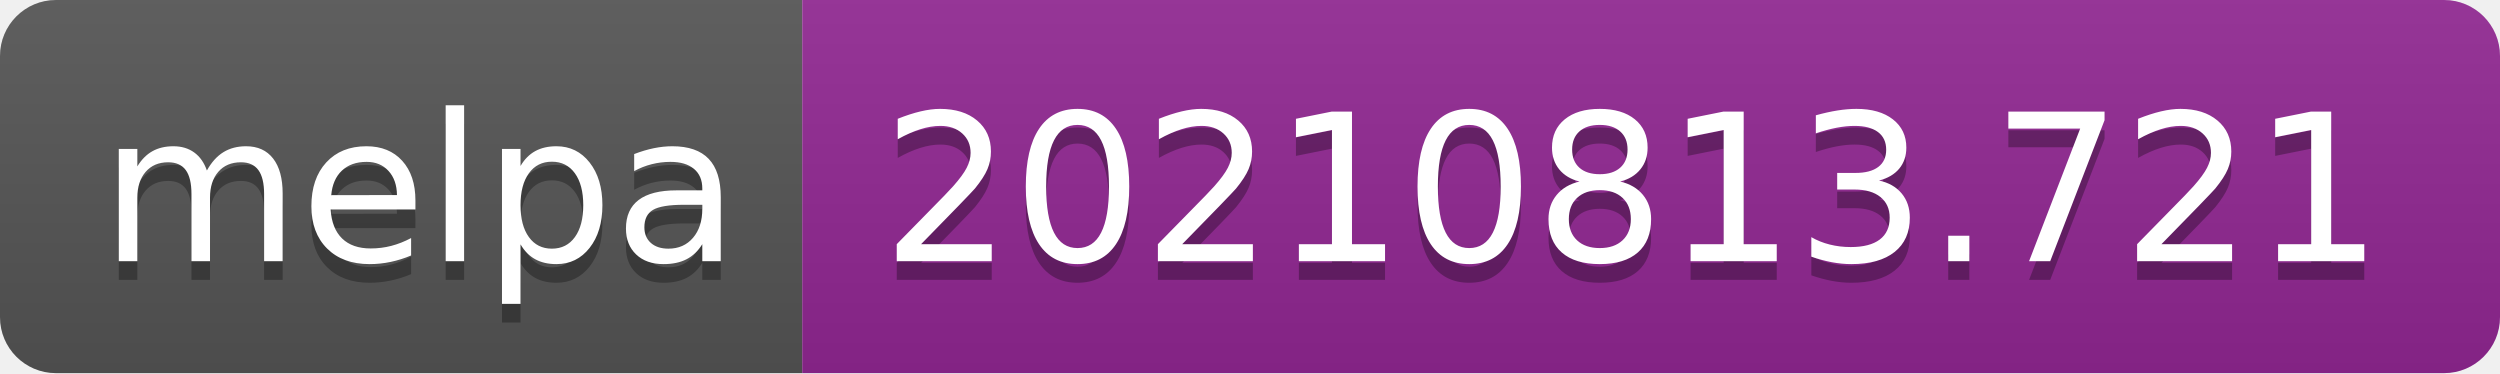
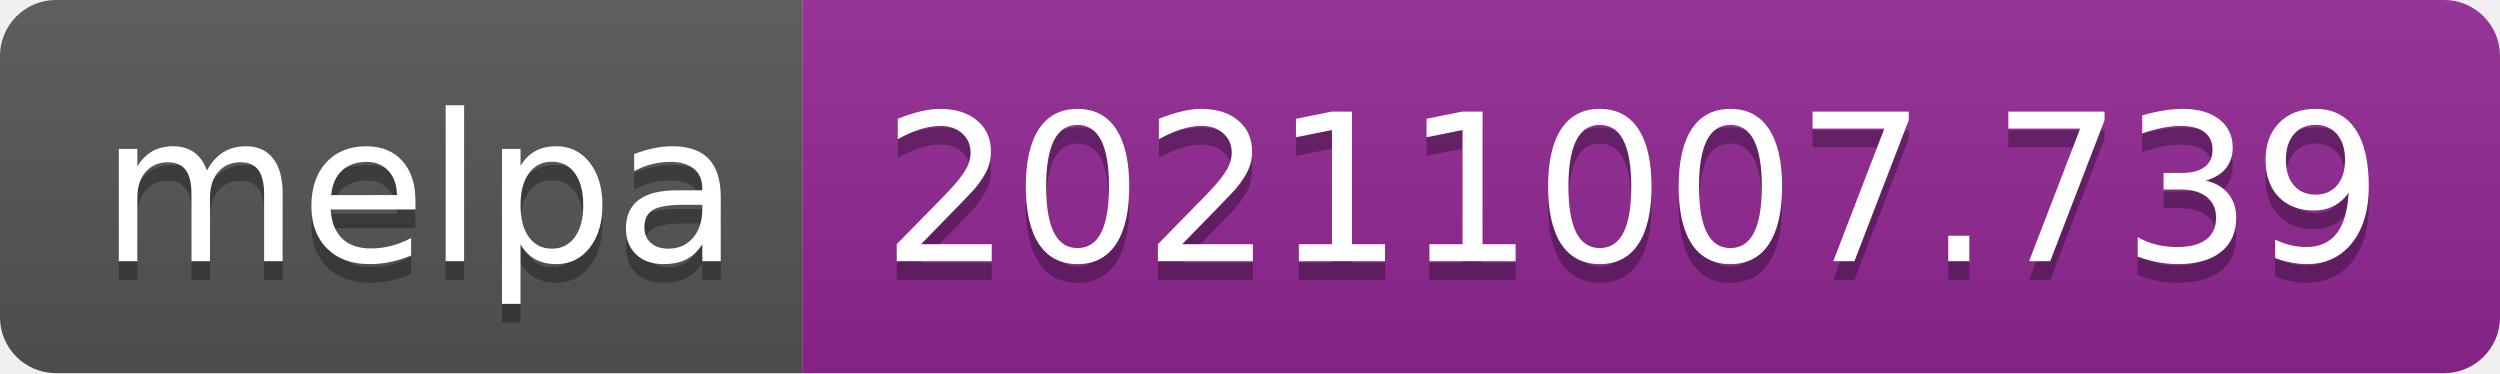
- <svg xmlns="http://www.w3.org/2000/svg" width="134" height="20" role="img" aria-label="melpa: 20210813.721">
+ <svg xmlns="http://www.w3.org/2000/svg" width="134" height="20" role="img" aria-label="melpa: 20211007.739">
  <linearGradient id="s" x2="0" y2="100%">
    <stop offset="0" stop-color="#bbb" stop-opacity=".1" />
    <stop offset="1" stop-opacity=".1" />
  </linearGradient>
  <clipPath id="r">
    <rect width="134" height="20" rx="3" fill="#fff" />
  </clipPath>
  <g clip-path="url(#r)">
    <rect width="43" height="20" fill="#555" />
    <rect x="43" width="91" height="20" fill="#922793" />
    <rect width="134" height="20" fill="url(#s)" />
  </g>
  <g fill="#fff" text-anchor="middle" font-family="Verdana,Geneva,DejaVu Sans,sans-serif" text-rendering="geometricPrecision" font-size="110">
    <text aria-hidden="true" x="225" y="150" fill="#010101" fill-opacity=".3" transform="scale(.1)" textLength="330">melpa</text>
    <text x="225" y="140" transform="scale(.1)" fill="#fff" textLength="330">melpa</text>
-     <text aria-hidden="true" x="875" y="150" fill="#010101" fill-opacity=".3" transform="scale(.1)" textLength="810">20210813.721</text>
-     <text x="875" y="140" transform="scale(.1)" fill="#fff" textLength="810">20210813.721</text>
+     <text aria-hidden="true" x="875" y="150" fill="#010101" fill-opacity=".3" transform="scale(.1)" textLength="810">20211007.739</text>
+     <text x="875" y="140" transform="scale(.1)" fill="#fff" textLength="810">20211007.739</text>
  </g>
</svg>
